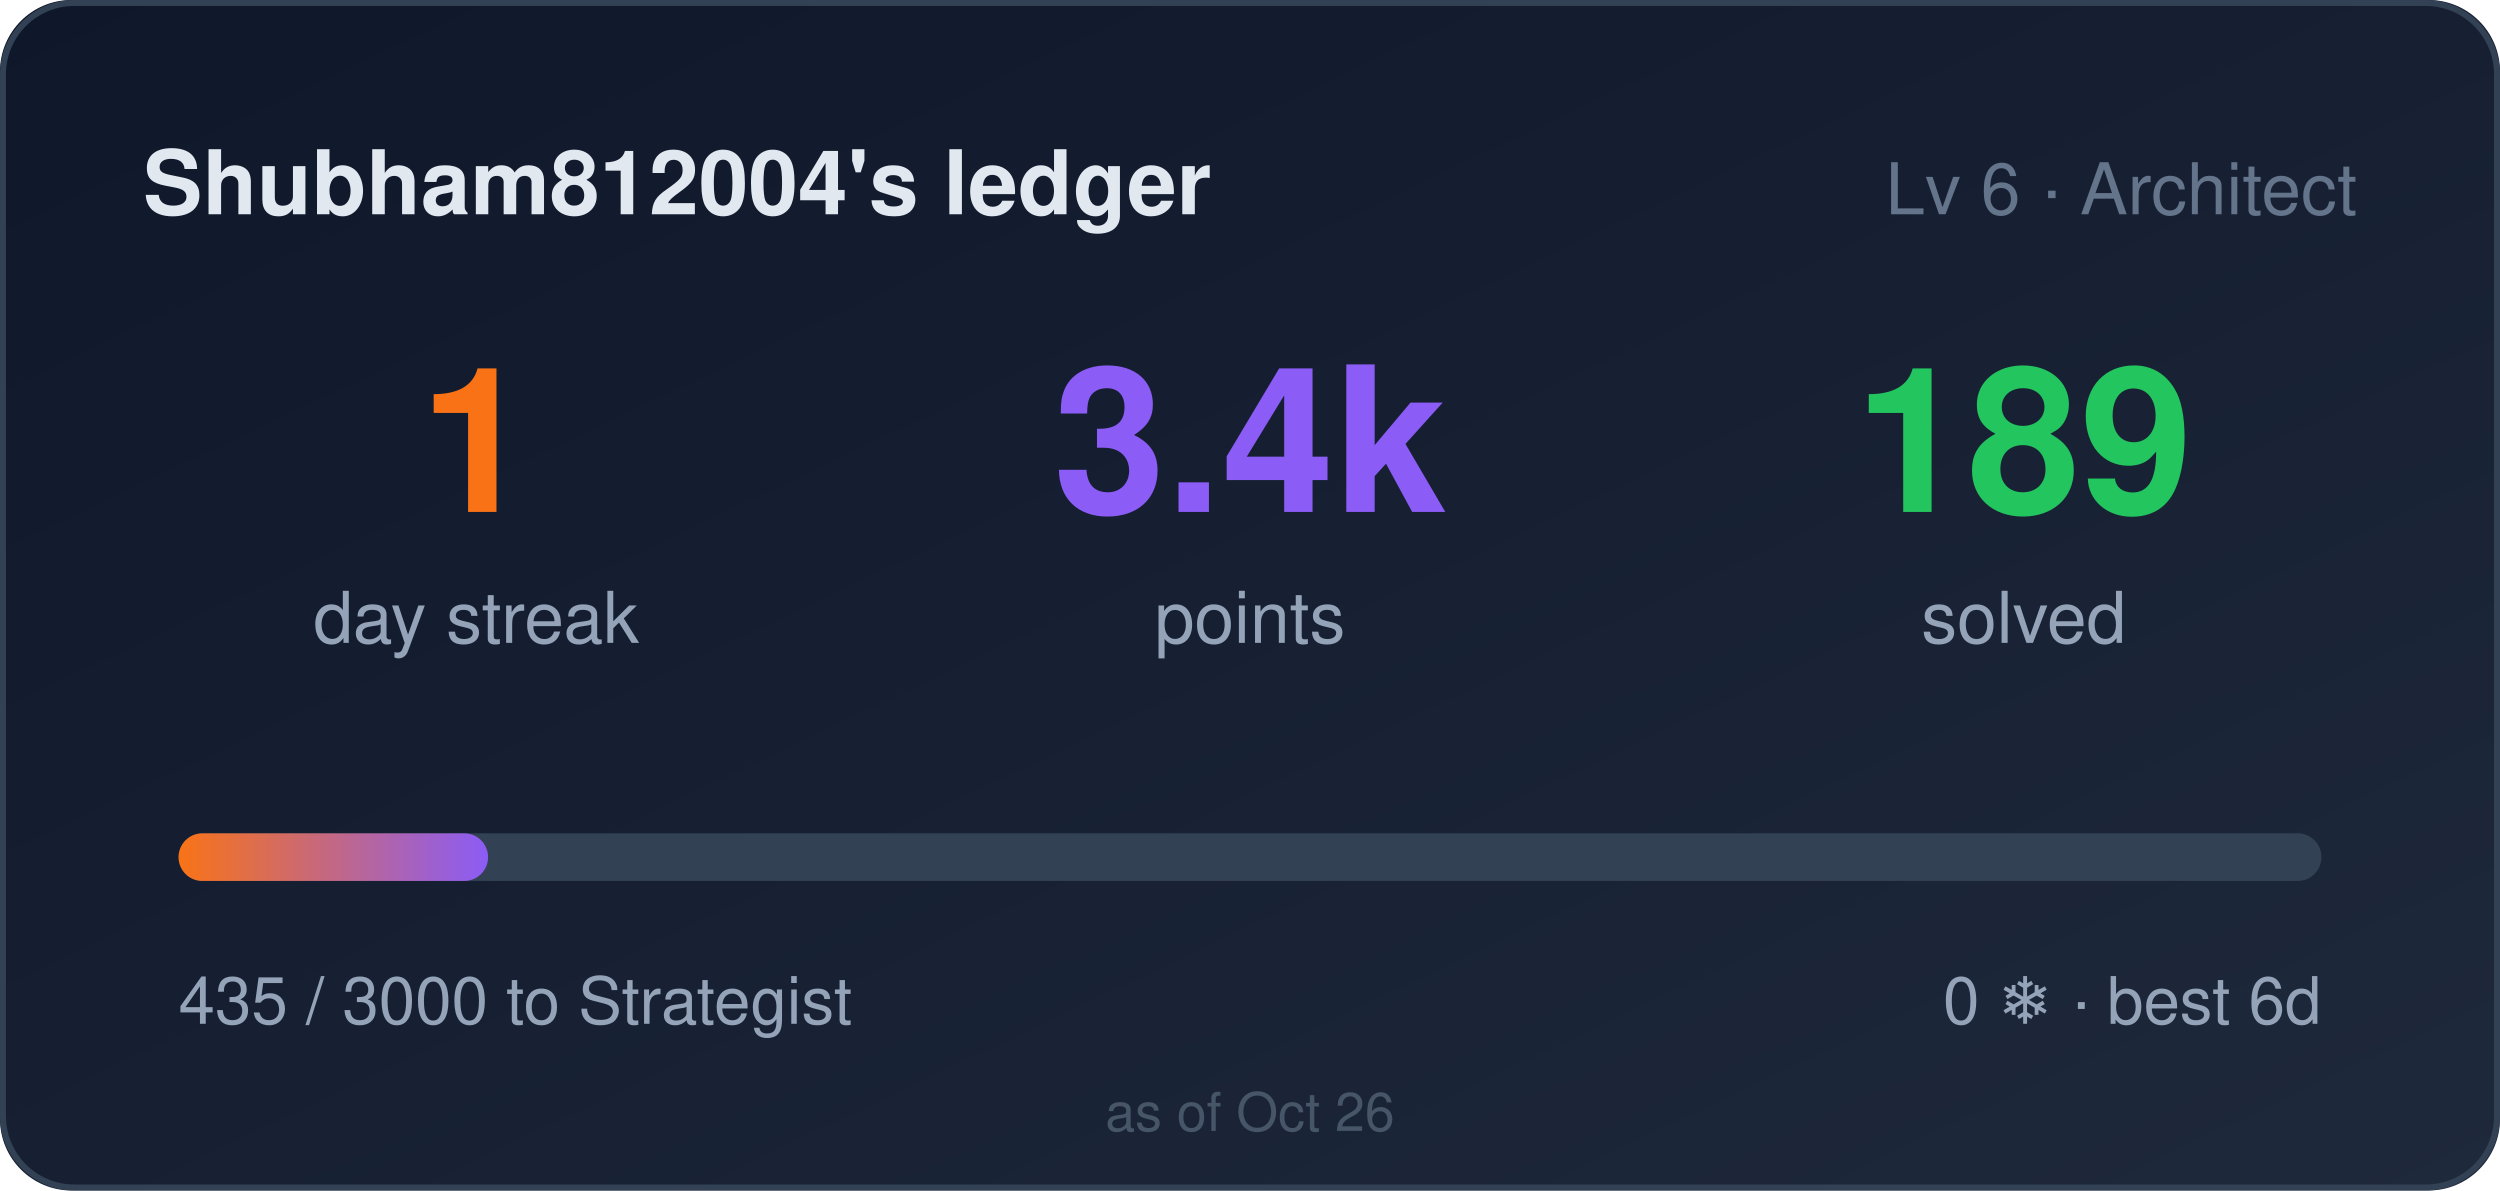
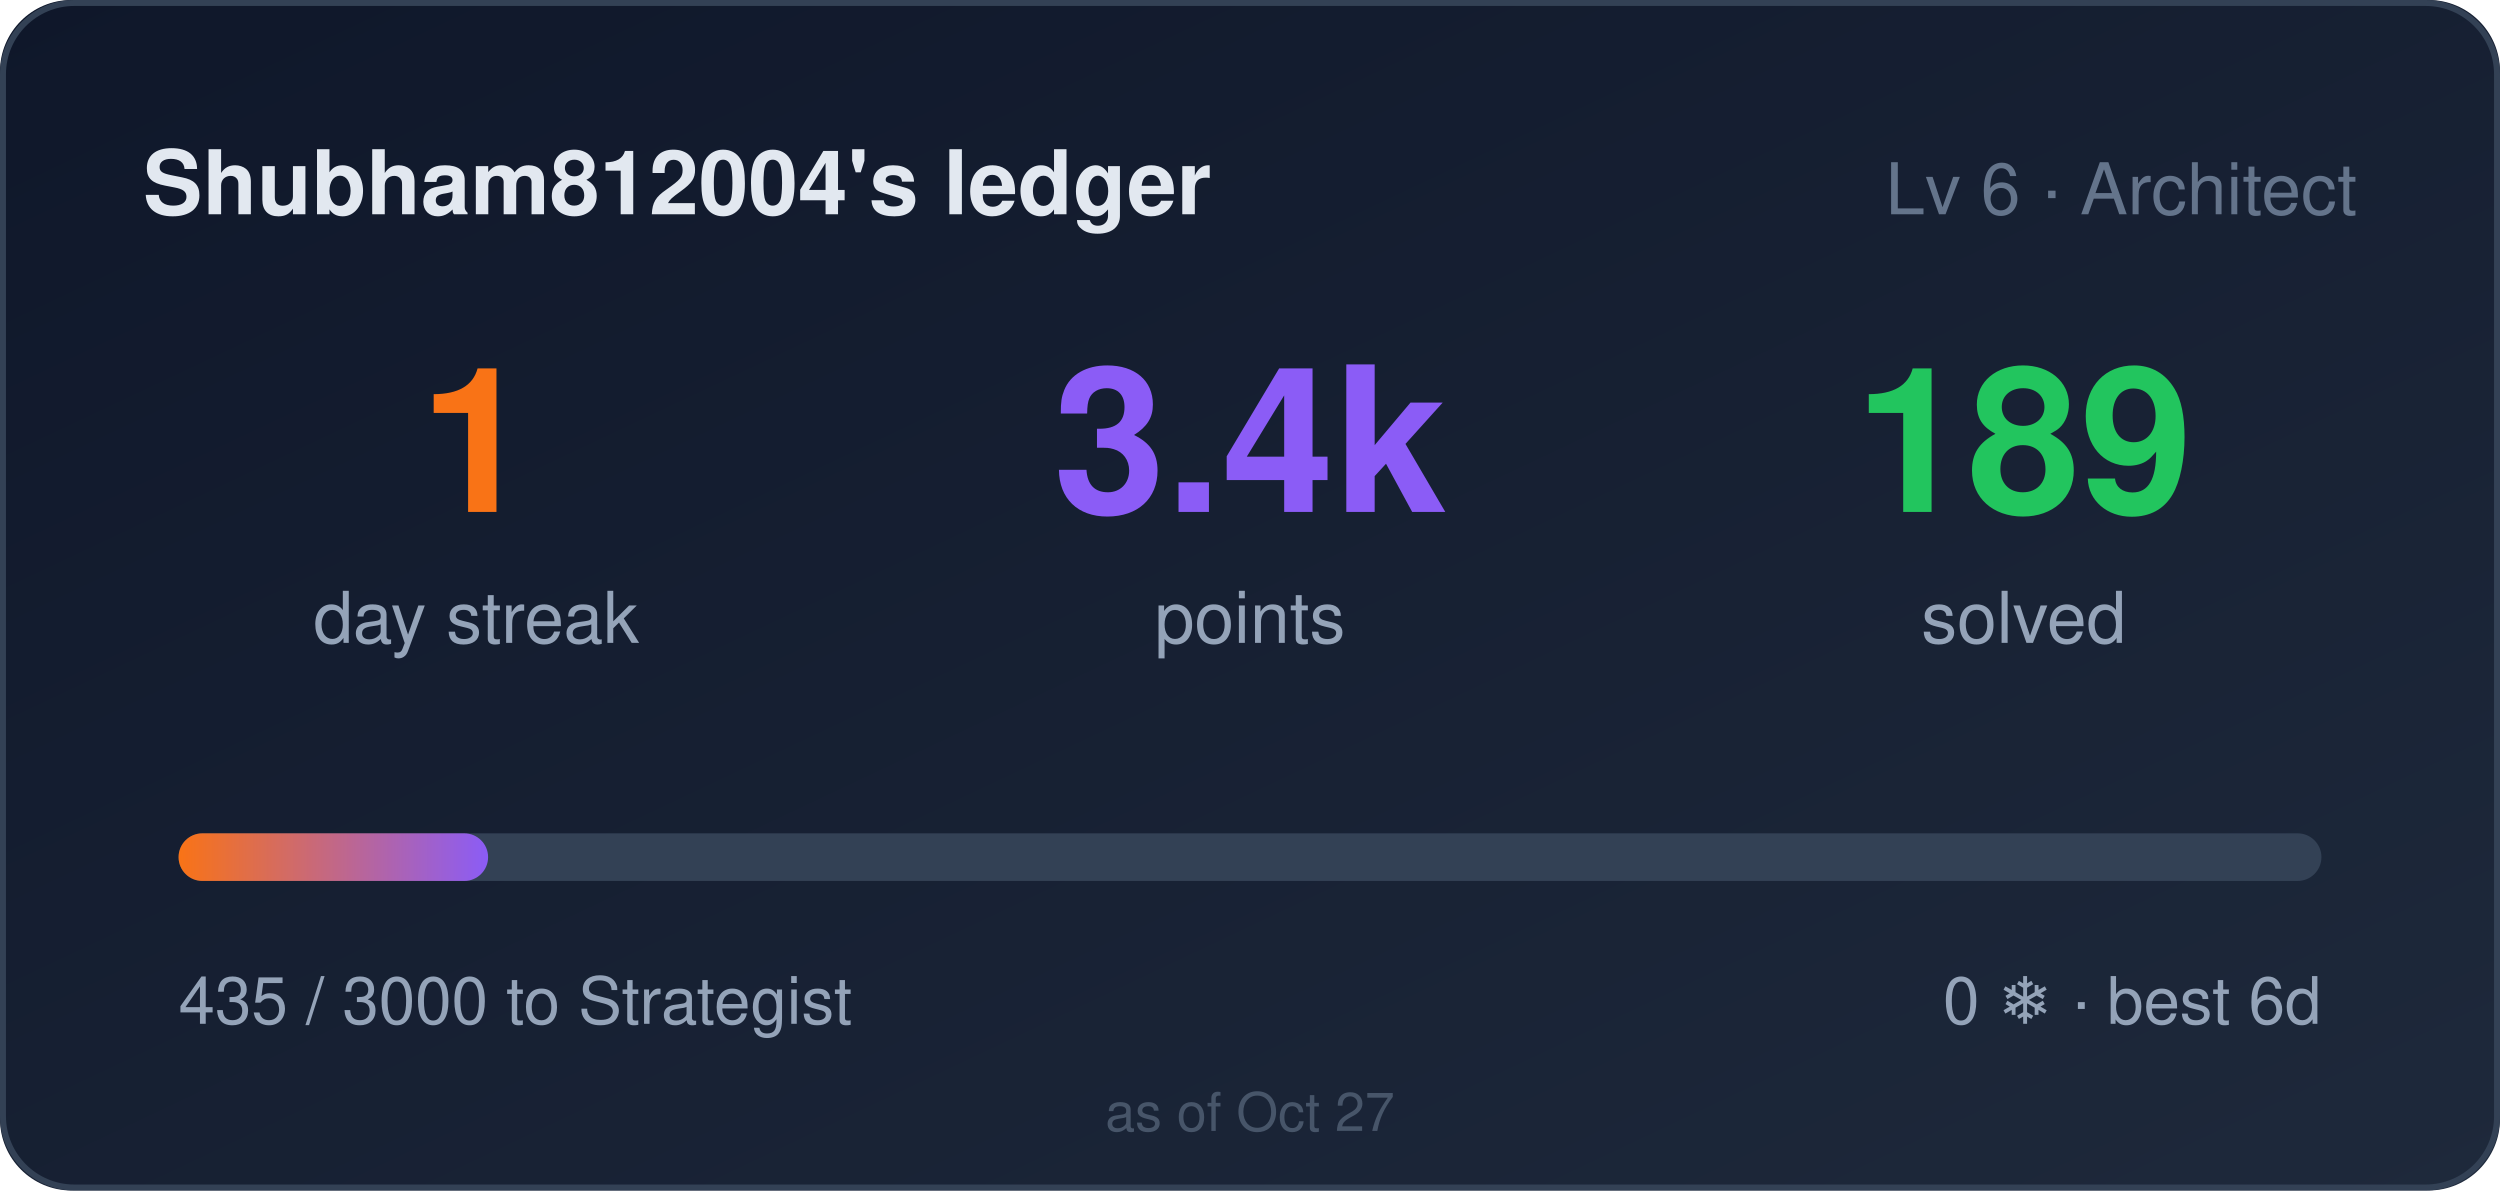
<svg xmlns="http://www.w3.org/2000/svg" width="420" height="200" role="img" aria-label="Shubham812004's ledger: 1 day streak, 3435 points">
  <style>
    .bar,.n{transform-box:fill-box}
    .bar{transform-origin:left center}
    @media (prefers-reduced-motion: no-preference){
      .bar{animation:cl-grow .9s cubic-bezier(.22,1,.36,1) both}
      .n{animation:cl-rise .5s ease-out both}
      .n2{animation-delay:.08s}
      .n3{animation-delay:.16s}
    }
    @keyframes cl-grow{from{transform:scaleX(0)}to{transform:scaleX(1)}}
    @keyframes cl-rise{from{opacity:0;transform:translateY(6px)}to{opacity:1;transform:none}}
  </style>
  <defs>
    <linearGradient id="bg" x1="0" y1="0" x2="1" y2="1">
      <stop offset="0" stop-color="#0f172a" />
      <stop offset="1" stop-color="#1e293b" />
    </linearGradient>
    <linearGradient id="bar" x1="0" y1="0" x2="1" y2="0">
      <stop offset="0" stop-color="#f97316" />
      <stop offset="1" stop-color="#8b5cf6" />
    </linearGradient>
  </defs>
  <rect width="420" height="200" rx="12" fill="url(#bg)" />
  <rect x="0.5" y="0.5" width="419" height="199" rx="12" fill="none" stroke="#334155" />
  <text x="24" y="36" fill="#e2e8f0" font-size="15" font-weight="600" font-family="Segoe UI,Helvetica,Arial,sans-serif">Shubham812004's ledger</text>
  <text x="396" y="36" fill="#64748b" font-size="12" text-anchor="end" font-family="Segoe UI,Helvetica,Arial,sans-serif">Lv 6 · Architect</text>
  <g font-family="Segoe UI,Helvetica,Arial,sans-serif">
    <text class="n n1" x="80" y="86" fill="#f97316" font-size="34" font-weight="700" text-anchor="middle">1</text>
    <text x="80" y="108" fill="#94a3b8" font-size="12" text-anchor="middle">day streak</text>
    <text class="n n2" x="210" y="86" fill="#8b5cf6" font-size="34" font-weight="700" text-anchor="middle">3.4k</text>
    <text x="210" y="108" fill="#94a3b8" font-size="12" text-anchor="middle">points</text>
    <text class="n n3" x="340" y="86" fill="#22c55e" font-size="34" font-weight="700" text-anchor="middle">189</text>
    <text x="340" y="108" fill="#94a3b8" font-size="12" text-anchor="middle">solved</text>
  </g>
  <rect x="30" y="140" width="360" height="8" rx="4" fill="#334155" />
  <rect class="bar" x="30" y="140" width="52" height="8" rx="4" fill="url(#bar)" />
  <text x="30" y="172" fill="#94a3b8" font-size="11" font-family="Segoe UI,Helvetica,Arial,sans-serif">435 / 3000 to Strategist</text>
  <text x="390" y="172" fill="#94a3b8" font-size="11" text-anchor="end" font-family="Segoe UI,Helvetica,Arial,sans-serif">0 ❄ · best 6d</text>
-   <text x="210" y="190" fill="#475569" font-size="9" text-anchor="middle" font-family="Segoe UI,Helvetica,Arial,sans-serif">as of Oct 26</text>
+   <text x="210" y="190" fill="#475569" font-size="9" text-anchor="middle" font-family="Segoe UI,Helvetica,Arial,sans-serif">as of Oct 27</text>
</svg>
